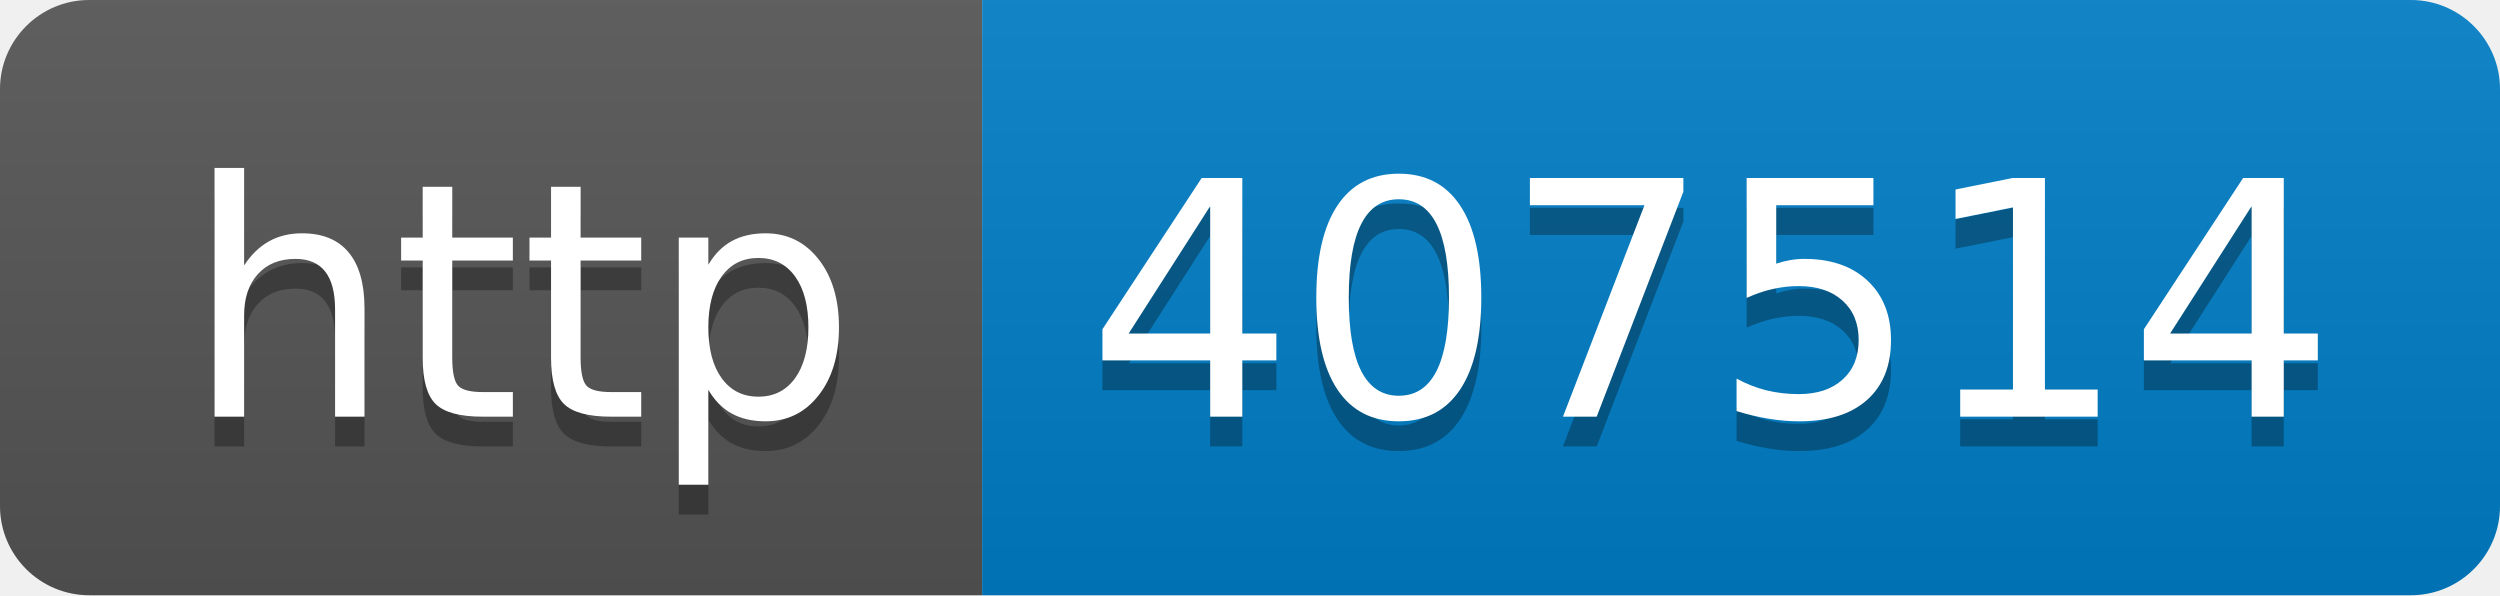
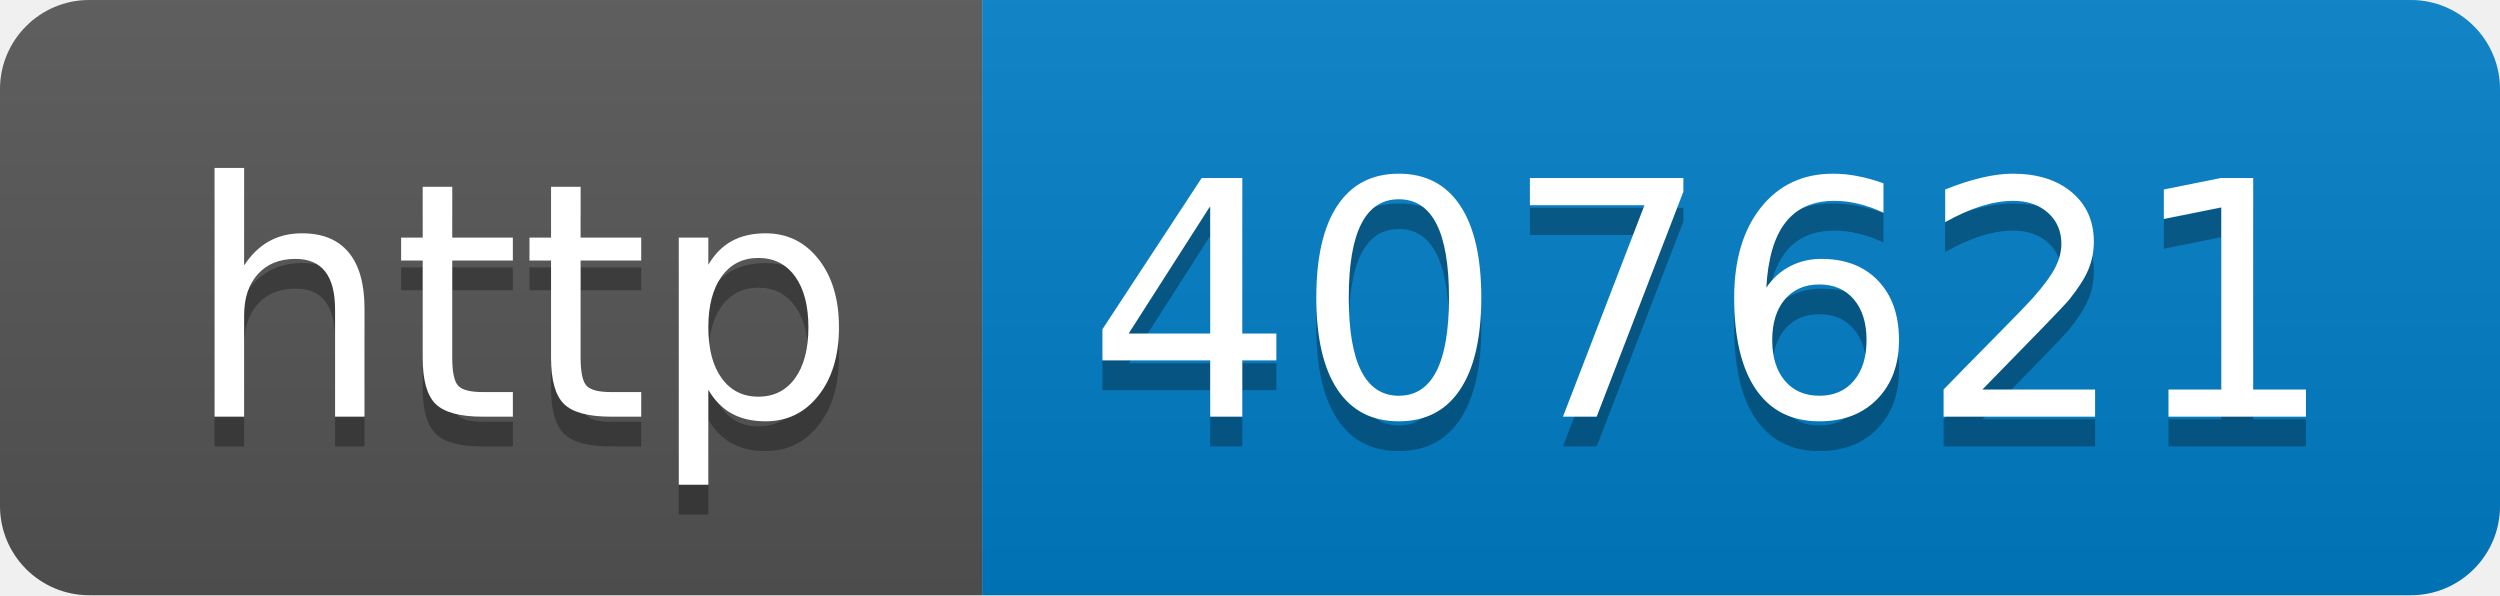
- <svg xmlns="http://www.w3.org/2000/svg" width="84" height="20" role="img" aria-label="http: 407514">
+ <svg xmlns="http://www.w3.org/2000/svg" width="84" height="20" role="img" aria-label="http: 407621">
  <linearGradient id="s" x2="0" y2="100%">
    <stop offset="0" stop-color="#bbb" stop-opacity=".1" />
    <stop offset="1" stop-opacity=".1" />
  </linearGradient>
  <clipPath id="r">
    <rect width="84" height="20" rx="3" fill="#fff" />
  </clipPath>
  <g clip-path="url(#r)">
    <rect width="33" height="20" fill="#555" />
    <rect x="33" width="51" height="20" fill="#007ec6" />
    <rect width="84" height="20" fill="url(#s)" />
  </g>
  <g fill="#fff" text-anchor="middle" font-family="Verdana,Geneva,DejaVu Sans,sans-serif" text-rendering="geometricPrecision" font-size="110">
    <text aria-hidden="true" x="175" y="150" fill="#010101" fill-opacity=".3" transform="scale(.1)" textLength="230">http</text>
    <text x="175" y="140" transform="scale(.1)" fill="#fff" textLength="230">http</text>
-     <text aria-hidden="true" x="575" y="150" fill="#010101" fill-opacity=".3" transform="scale(.1)" textLength="410">407514</text>
-     <text x="575" y="140" transform="scale(.1)" fill="#fff" textLength="410">407514</text>
+     <text aria-hidden="true" x="575" y="150" fill="#010101" fill-opacity=".3" transform="scale(.1)" textLength="410">407621</text>
+     <text x="575" y="140" transform="scale(.1)" fill="#fff" textLength="410">407621</text>
  </g>
</svg>
